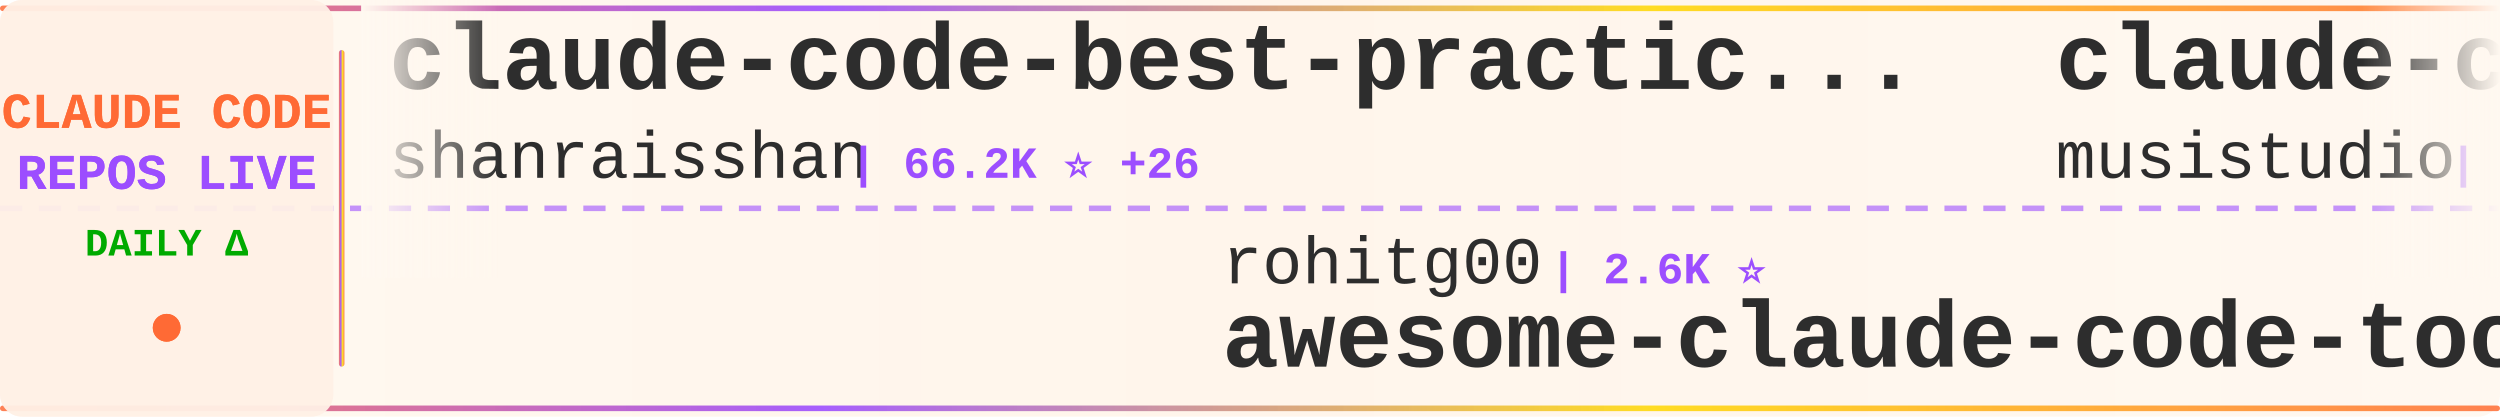
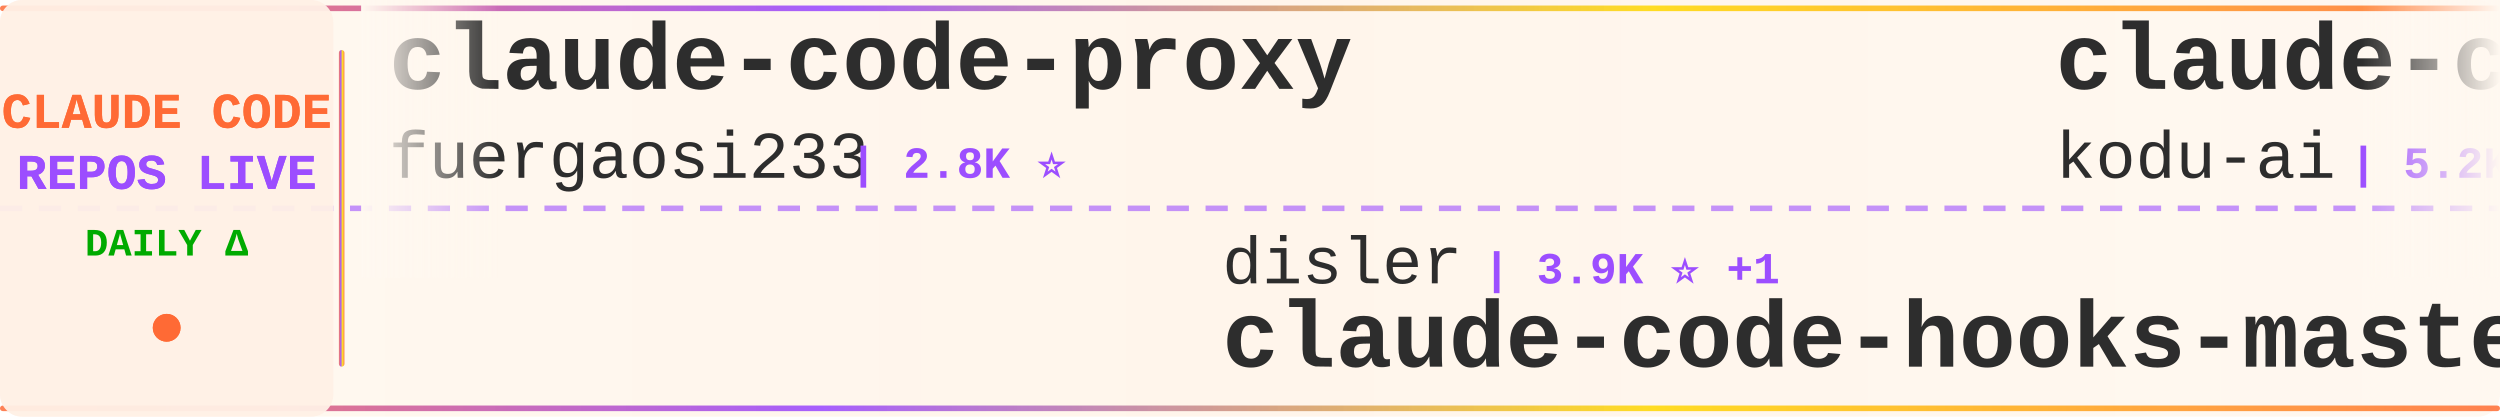
<svg xmlns="http://www.w3.org/2000/svg" width="900" height="150">
  <defs>
    <linearGradient id="tickerBg" x1="0%" y1="0%" x2="100%" y2="0%">
      <stop offset="0%" style="stop-color:#fff8f0;stop-opacity:0.98" />
      <stop offset="50%" style="stop-color:#fff5eb;stop-opacity:1" />
      <stop offset="100%" style="stop-color:#fff8f0;stop-opacity:0.98" />
    </linearGradient>
    <linearGradient id="borderGrad" x1="0%" y1="0%" x2="100%" y2="0%">
      <stop offset="0%" style="stop-color:#FF6B35;stop-opacity:0.85">
        <animate attributeName="stop-opacity" values="0.85;1;0.85" dur="2s" repeatCount="indefinite" />
      </stop>
      <stop offset="33%" style="stop-color:#9C4EFF;stop-opacity:0.9">
        <animate attributeName="stop-opacity" values="0.9;1;0.9" dur="2.2s" repeatCount="indefinite" />
      </stop>
      <stop offset="66%" style="stop-color:#FFD700;stop-opacity:0.85">
        <animate attributeName="stop-opacity" values="0.85;1;0.85" dur="1.8s" repeatCount="indefinite" />
      </stop>
      <stop offset="100%" style="stop-color:#FF6B35;stop-opacity:0.85">
        <animate attributeName="stop-opacity" values="0.85;1;0.85" dur="2s" repeatCount="indefinite" />
      </stop>
    </linearGradient>
    <filter id="textGlow">
      <feGaussianBlur stdDeviation="0.15" result="coloredBlur" />
      <feMerge>
        <feMergeNode in="coloredBlur" />
        <feMergeNode in="SourceGraphic" />
      </feMerge>
    </filter>
    <filter id="metricGlow">
      <feGaussianBlur stdDeviation="0.2" result="coloredBlur" />
      <feMerge>
        <feMergeNode in="coloredBlur" />
        <feMergeNode in="SourceGraphic" />
      </feMerge>
    </filter>
    <linearGradient id="leftFade" x1="0%" y1="0%" x2="100%" y2="0%">
      <stop offset="0%" style="stop-color:#fff8f0;stop-opacity:1" />
      <stop offset="100%" style="stop-color:#fff8f0;stop-opacity:0" />
    </linearGradient>
    <linearGradient id="rightFade" x1="0%" y1="0%" x2="100%" y2="0%">
      <stop offset="0%" style="stop-color:#fff8f0;stop-opacity:0" />
      <stop offset="100%" style="stop-color:#fff8f0;stop-opacity:1" />
    </linearGradient>
  </defs>
  <rect width="900" height="150" fill="url(#tickerBg)" rx="8" />
  <rect x="0" y="2" width="900" height="2" fill="url(#borderGrad)" rx="1" />
  <rect x="0" y="146" width="900" height="2" fill="url(#borderGrad)" rx="1" />
  <line x1="0" y1="75" x2="900" y2="75" stroke="#9C4EFF" stroke-width="2" stroke-dasharray="8 6" opacity="0.6" />
  <rect x="0" y="0" width="120" height="150" fill="#fff0e6" opacity="0.95" rx="8" />
  <text x="60" y="46" font-family="'Courier New', monospace" font-size="18" font-weight="bold" fill="#FF6B35" text-anchor="middle" filter="url(#textGlow)">
    CLAUDE CODE
  </text>
  <text x="60" y="68" font-family="'Courier New', monospace" font-size="18" font-weight="bold" fill="#9C4EFF" text-anchor="middle" filter="url(#textGlow)">
    REPOS LIVE
  </text>
  <text x="60" y="92" font-family="'Courier New', monospace" font-size="14" font-weight="bold" fill="#00aa00" text-anchor="middle">
    DAILY Δ
  </text>
  <circle cx="60" cy="118" r="5" fill="#FF6B35" filter="url(#metricGlow)">
    <animate attributeName="r" values="4;6;4" dur="1.5s" repeatCount="indefinite" />
    <animate attributeName="opacity" values="0.6;1;0.6" dur="1.5s" repeatCount="indefinite" />
  </circle>
  <rect x="122" y="18" width="2" height="114" fill="url(#borderGrad)" rx="1" />
  <clipPath id="tickerClip">
    <rect x="130" y="0" width="770" height="150" />
  </clipPath>
  <g clip-path="url(#tickerClip)">
    <g id="tickerItems">
      <animateTransform attributeName="transform" attributeType="XML" type="translate" from="0 0" to="-3000 0" dur="54s" repeatCount="indefinite" />
      <g transform="translate(0, 0)">
+         <text x="140" y="32" font-family="'Courier New', monospace" font-size="34" font-weight="bold" fill="#2d2d2d">claude-code-proxy</text>
+         <text x="140" y="64" font-family="'Courier New', monospace" font-size="24" font-weight="normal" fill="#2d2d2d" opacity="1.0">fuergaosi233</text>
+         <text x="306" y="64" font-family="'Courier New', monospace" font-size="16" font-weight="bold" fill="#9C4EFF"> | 2.8K ⭐</text>
+       </g>
+       <g transform="translate(300, 0)">
+         <text x="140" y="102" font-family="'Courier New', monospace" font-size="24" font-weight="normal" fill="#2d2d2d" opacity="1.0">disler</text>
+         <text x="234" y="102" font-family="'Courier New', monospace" font-size="16" font-weight="bold" fill="#9C4EFF"> | 3.9K ⭐ +1</text>
+         <text x="140" y="132" font-family="'Courier New', monospace" font-size="34" font-weight="bold" fill="#2d2d2d">claude-code-hooks-master...</text>
+       </g>
+       <g transform="translate(600, 0)">
+         <text x="140" y="32" font-family="'Courier New', monospace" font-size="34" font-weight="bold" fill="#2d2d2d">claude-coder</text>
+         <text x="140" y="64" font-family="'Courier New', monospace" font-size="24" font-weight="normal" fill="#2d2d2d" opacity="1.0">kodu-ai</text>
+         <text x="246" y="64" font-family="'Courier New', monospace" font-size="16" font-weight="bold" fill="#9C4EFF"> | 5.2K ⭐</text>
+       </g>
+       <g transform="translate(900, 0)">
+         <text x="140" y="102" font-family="'Courier New', monospace" font-size="24" font-weight="normal" fill="#2d2d2d" opacity="1.0">AICoderTudou</text>
+         <text x="306" y="102" font-family="'Courier New', monospace" font-size="16" font-weight="bold" fill="#9C4EFF"> | 494 ⭐</text>
+         <text x="140" y="132" font-family="'Courier New', monospace" font-size="34" font-weight="bold" fill="#2d2d2d">claude-code-tudou</text>
+       </g>
+       <g transform="translate(1200, 0)">
+         <text x="140" y="32" font-family="'Courier New', monospace" font-size="34" font-weight="bold" fill="#2d2d2d">skills</text>
+         <text x="140" y="64" font-family="'Courier New', monospace" font-size="24" font-weight="normal" fill="#2d2d2d" opacity="1.0">anthropics</text>
+         <text x="282" y="64" font-family="'Courier New', monospace" font-size="16" font-weight="bold" fill="#9C4EFF"> | 177.5K ⭐ +47</text>
+       </g>
+       <g transform="translate(1500, 0)">
+         <text x="140" y="102" font-family="'Courier New', monospace" font-size="24" font-weight="normal" fill="#2d2d2d" opacity="1.0">JrCx7scC</text>
+         <text x="258" y="102" font-family="'Courier New', monospace" font-size="16" font-weight="bold" fill="#9C4EFF"> | 376 ⭐</text>
+         <text x="140" y="132" font-family="'Courier New', monospace" font-size="34" font-weight="bold" fill="#2d2d2d">claude-code-source</text>
+       </g>
+       <g transform="translate(1800, 0)">
        <text x="140" y="32" font-family="'Courier New', monospace" font-size="34" font-weight="bold" fill="#2d2d2d">claude-code-best-practic...</text>
        <text x="140" y="64" font-family="'Courier New', monospace" font-size="24" font-weight="normal" fill="#2d2d2d" opacity="1.0">shanraisshan</text>
-         <text x="306" y="64" font-family="'Courier New', monospace" font-size="16" font-weight="bold" fill="#9C4EFF"> | 66.2K ⭐ +26</text>
-       </g>
-       <g transform="translate(300, 0)">
-         <text x="140" y="102" font-family="'Courier New', monospace" font-size="24" font-weight="normal" fill="#2d2d2d" opacity="1.0">rohitg00</text>
-         <text x="258" y="102" font-family="'Courier New', monospace" font-size="16" font-weight="bold" fill="#9C4EFF"> | 2.6K ⭐</text>
-         <text x="140" y="132" font-family="'Courier New', monospace" font-size="34" font-weight="bold" fill="#2d2d2d">awesome-claude-code-tool...</text>
-       </g>
-       <g transform="translate(600, 0)">
-         <text x="140" y="32" font-family="'Courier New', monospace" font-size="34" font-weight="bold" fill="#2d2d2d">claude-code-router</text>
-         <text x="140" y="64" font-family="'Courier New', monospace" font-size="24" font-weight="normal" fill="#2d2d2d" opacity="1.0">musistudio</text>
-         <text x="282" y="64" font-family="'Courier New', monospace" font-size="16" font-weight="bold" fill="#9C4EFF"> | 37.4K ⭐ +14</text>
-       </g>
-       <g transform="translate(900, 0)">
-         <text x="140" y="102" font-family="'Courier New', monospace" font-size="24" font-weight="normal" fill="#2d2d2d" opacity="1.0">krusemediallc</text>
-         <text x="318" y="102" font-family="'Courier New', monospace" font-size="16" font-weight="bold" fill="#9C4EFF"> | 1.5K ⭐ +1</text>
-         <text x="140" y="132" font-family="'Courier New', monospace" font-size="34" font-weight="bold" fill="#2d2d2d">arcads-claude-code</text>
-       </g>
-       <g transform="translate(1200, 0)">
-         <text x="140" y="32" font-family="'Courier New', monospace" font-size="34" font-weight="bold" fill="#2d2d2d">claude-code-analysis</text>
-         <text x="140" y="64" font-family="'Courier New', monospace" font-size="24" font-weight="normal" fill="#2d2d2d" opacity="1.0">liuup</text>
-         <text x="222" y="64" font-family="'Courier New', monospace" font-size="16" font-weight="bold" fill="#9C4EFF"> | 3.9K ⭐ +3</text>
-       </g>
-       <g transform="translate(1500, 0)">
-         <text x="140" y="102" font-family="'Courier New', monospace" font-size="24" font-weight="normal" fill="#2d2d2d" opacity="1.0">Windy3f3f3f3f</text>
-         <text x="318" y="102" font-family="'Courier New', monospace" font-size="16" font-weight="bold" fill="#9C4EFF"> | 3.7K ⭐ +5</text>
-         <text x="140" y="132" font-family="'Courier New', monospace" font-size="34" font-weight="bold" fill="#2d2d2d">how-claude-code-works</text>
-       </g>
-       <g transform="translate(1800, 0)">
-         <text x="140" y="32" font-family="'Courier New', monospace" font-size="34" font-weight="bold" fill="#2d2d2d">Claude-Code</text>
-         <text x="140" y="64" font-family="'Courier New', monospace" font-size="24" font-weight="normal" fill="#2d2d2d" opacity="1.0">pengchengneo</text>
-         <text x="306" y="64" font-family="'Courier New', monospace" font-size="16" font-weight="bold" fill="#9C4EFF"> | 1.8K ⭐</text>
+         <text x="306" y="64" font-family="'Courier New', monospace" font-size="16" font-weight="bold" fill="#9C4EFF"> | 66.2K ⭐ +17</text>
      </g>
      <g transform="translate(2100, 0)">
-         <text x="140" y="102" font-family="'Courier New', monospace" font-size="24" font-weight="normal" fill="#2d2d2d" opacity="1.0">Yeachan-Heo</text>
-         <text x="294" y="102" font-family="'Courier New', monospace" font-size="16" font-weight="bold" fill="#9C4EFF"> | 39.3K ⭐ +8</text>
-         <text x="140" y="132" font-family="'Courier New', monospace" font-size="34" font-weight="bold" fill="#2d2d2d">oh-my-claudecode</text>
+         <text x="140" y="102" font-family="'Courier New', monospace" font-size="24" font-weight="normal" fill="#2d2d2d" opacity="1.0">disler</text>
+         <text x="234" y="102" font-family="'Courier New', monospace" font-size="16" font-weight="bold" fill="#9C4EFF"> | 1.7K ⭐</text>
+         <text x="140" y="132" font-family="'Courier New', monospace" font-size="34" font-weight="bold" fill="#2d2d2d">pi-vs-claude-code</text>
      </g>
      <g transform="translate(2400, 0)">
-         <text x="140" y="32" font-family="'Courier New', monospace" font-size="34" font-weight="bold" fill="#2d2d2d">claude-code-guide</text>
-         <text x="140" y="64" font-family="'Courier New', monospace" font-size="24" font-weight="normal" fill="#2d2d2d" opacity="1.0">Cranot</text>
-         <text x="234" y="64" font-family="'Courier New', monospace" font-size="16" font-weight="bold" fill="#9C4EFF"> | 2.9K ⭐ -2</text>
+         <text x="140" y="32" font-family="'Courier New', monospace" font-size="34" font-weight="bold" fill="#2d2d2d">claude-code-source-build</text>
+         <text x="140" y="64" font-family="'Courier New', monospace" font-size="24" font-weight="normal" fill="#2d2d2d" opacity="1.0">andrew-kramer-inno</text>
+         <text x="378" y="64" font-family="'Courier New', monospace" font-size="16" font-weight="bold" fill="#9C4EFF"> | 595 ⭐</text>
      </g>
      <g transform="translate(2700, 0)">
-         <text x="140" y="102" font-family="'Courier New', monospace" font-size="24" font-weight="normal" fill="#2d2d2d" opacity="1.0">davila7</text>
-         <text x="246" y="102" font-family="'Courier New', monospace" font-size="16" font-weight="bold" fill="#9C4EFF"> | 30.9K ⭐ +12</text>
-         <text x="140" y="132" font-family="'Courier New', monospace" font-size="34" font-weight="bold" fill="#2d2d2d">claude-code-templates</text>
+         <text x="140" y="102" font-family="'Courier New', monospace" font-size="24" font-weight="normal" fill="#2d2d2d" opacity="1.0">alejandrobalderas</text>
+         <text x="366" y="102" font-family="'Courier New', monospace" font-size="16" font-weight="bold" fill="#9C4EFF"> | 2.9K ⭐ +27</text>
+         <text x="140" y="132" font-family="'Courier New', monospace" font-size="34" font-weight="bold" fill="#2d2d2d">claude-code-from-source</text>
      </g>
      <g transform="translate(3000, 0)">
-         <text x="140" y="32" font-family="'Courier New', monospace" font-size="34" font-weight="bold" fill="#2d2d2d">claude-code-best-practic...</text>
-         <text x="140" y="64" font-family="'Courier New', monospace" font-size="24" font-weight="normal" fill="#2d2d2d" opacity="1.0">shanraisshan</text>
-         <text x="306" y="64" font-family="'Courier New', monospace" font-size="16" font-weight="bold" fill="#9C4EFF"> | 66.2K ⭐ +26</text>
+         <text x="140" y="32" font-family="'Courier New', monospace" font-size="34" font-weight="bold" fill="#2d2d2d">claude-code-proxy</text>
+         <text x="140" y="64" font-family="'Courier New', monospace" font-size="24" font-weight="normal" fill="#2d2d2d" opacity="1.0">fuergaosi233</text>
+         <text x="306" y="64" font-family="'Courier New', monospace" font-size="16" font-weight="bold" fill="#9C4EFF"> | 2.8K ⭐</text>
      </g>
      <g transform="translate(3300, 0)">
-         <text x="140" y="102" font-family="'Courier New', monospace" font-size="24" font-weight="normal" fill="#2d2d2d" opacity="1.0">rohitg00</text>
-         <text x="258" y="102" font-family="'Courier New', monospace" font-size="16" font-weight="bold" fill="#9C4EFF"> | 2.6K ⭐</text>
-         <text x="140" y="132" font-family="'Courier New', monospace" font-size="34" font-weight="bold" fill="#2d2d2d">awesome-claude-code-tool...</text>
+         <text x="140" y="102" font-family="'Courier New', monospace" font-size="24" font-weight="normal" fill="#2d2d2d" opacity="1.0">disler</text>
+         <text x="234" y="102" font-family="'Courier New', monospace" font-size="16" font-weight="bold" fill="#9C4EFF"> | 3.9K ⭐ +1</text>
+         <text x="140" y="132" font-family="'Courier New', monospace" font-size="34" font-weight="bold" fill="#2d2d2d">claude-code-hooks-master...</text>
      </g>
      <g transform="translate(3600, 0)">
-         <text x="140" y="32" font-family="'Courier New', monospace" font-size="34" font-weight="bold" fill="#2d2d2d">claude-code-router</text>
-         <text x="140" y="64" font-family="'Courier New', monospace" font-size="24" font-weight="normal" fill="#2d2d2d" opacity="1.0">musistudio</text>
-         <text x="282" y="64" font-family="'Courier New', monospace" font-size="16" font-weight="bold" fill="#9C4EFF"> | 37.4K ⭐ +14</text>
+         <text x="140" y="32" font-family="'Courier New', monospace" font-size="34" font-weight="bold" fill="#2d2d2d">claude-coder</text>
+         <text x="140" y="64" font-family="'Courier New', monospace" font-size="24" font-weight="normal" fill="#2d2d2d" opacity="1.0">kodu-ai</text>
+         <text x="246" y="64" font-family="'Courier New', monospace" font-size="16" font-weight="bold" fill="#9C4EFF"> | 5.2K ⭐</text>
      </g>
      <g transform="translate(3900, 0)">
-         <text x="140" y="102" font-family="'Courier New', monospace" font-size="24" font-weight="normal" fill="#2d2d2d" opacity="1.0">krusemediallc</text>
-         <text x="318" y="102" font-family="'Courier New', monospace" font-size="16" font-weight="bold" fill="#9C4EFF"> | 1.5K ⭐ +1</text>
-         <text x="140" y="132" font-family="'Courier New', monospace" font-size="34" font-weight="bold" fill="#2d2d2d">arcads-claude-code</text>
+         <text x="140" y="102" font-family="'Courier New', monospace" font-size="24" font-weight="normal" fill="#2d2d2d" opacity="1.0">AICoderTudou</text>
+         <text x="306" y="102" font-family="'Courier New', monospace" font-size="16" font-weight="bold" fill="#9C4EFF"> | 494 ⭐</text>
+         <text x="140" y="132" font-family="'Courier New', monospace" font-size="34" font-weight="bold" fill="#2d2d2d">claude-code-tudou</text>
      </g>
    </g>
  </g>
  <rect x="130" y="0" width="50" height="100" fill="url(#leftFade)" />
  <rect x="850" y="0" width="50" height="100" fill="url(#rightFade)" />
</svg>
